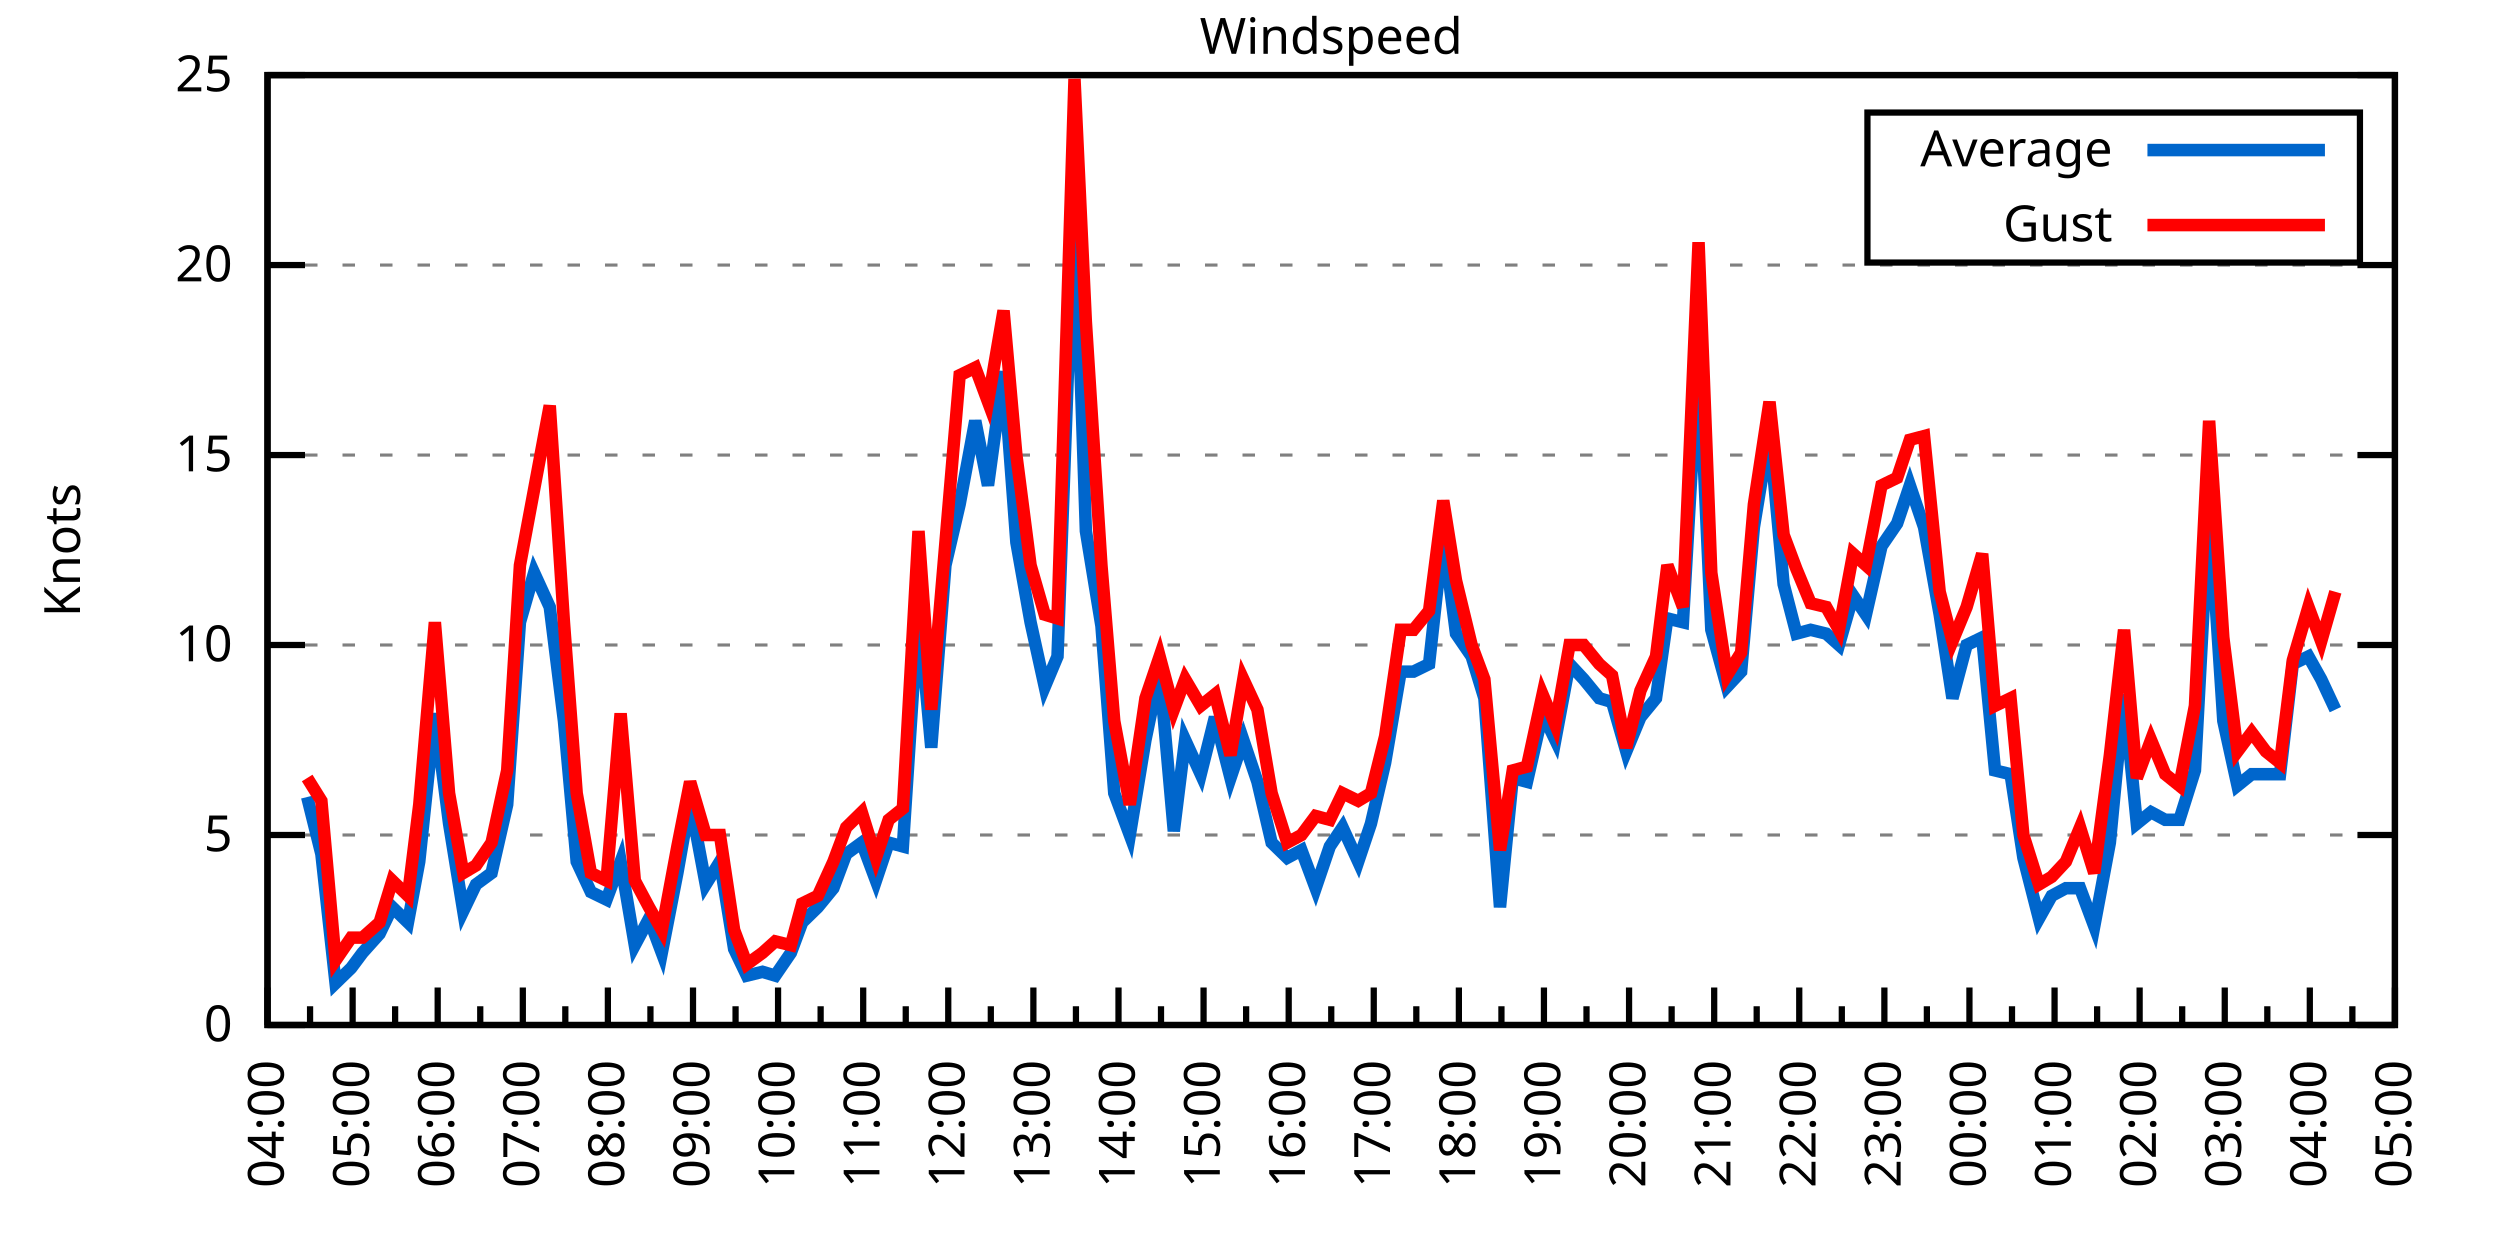
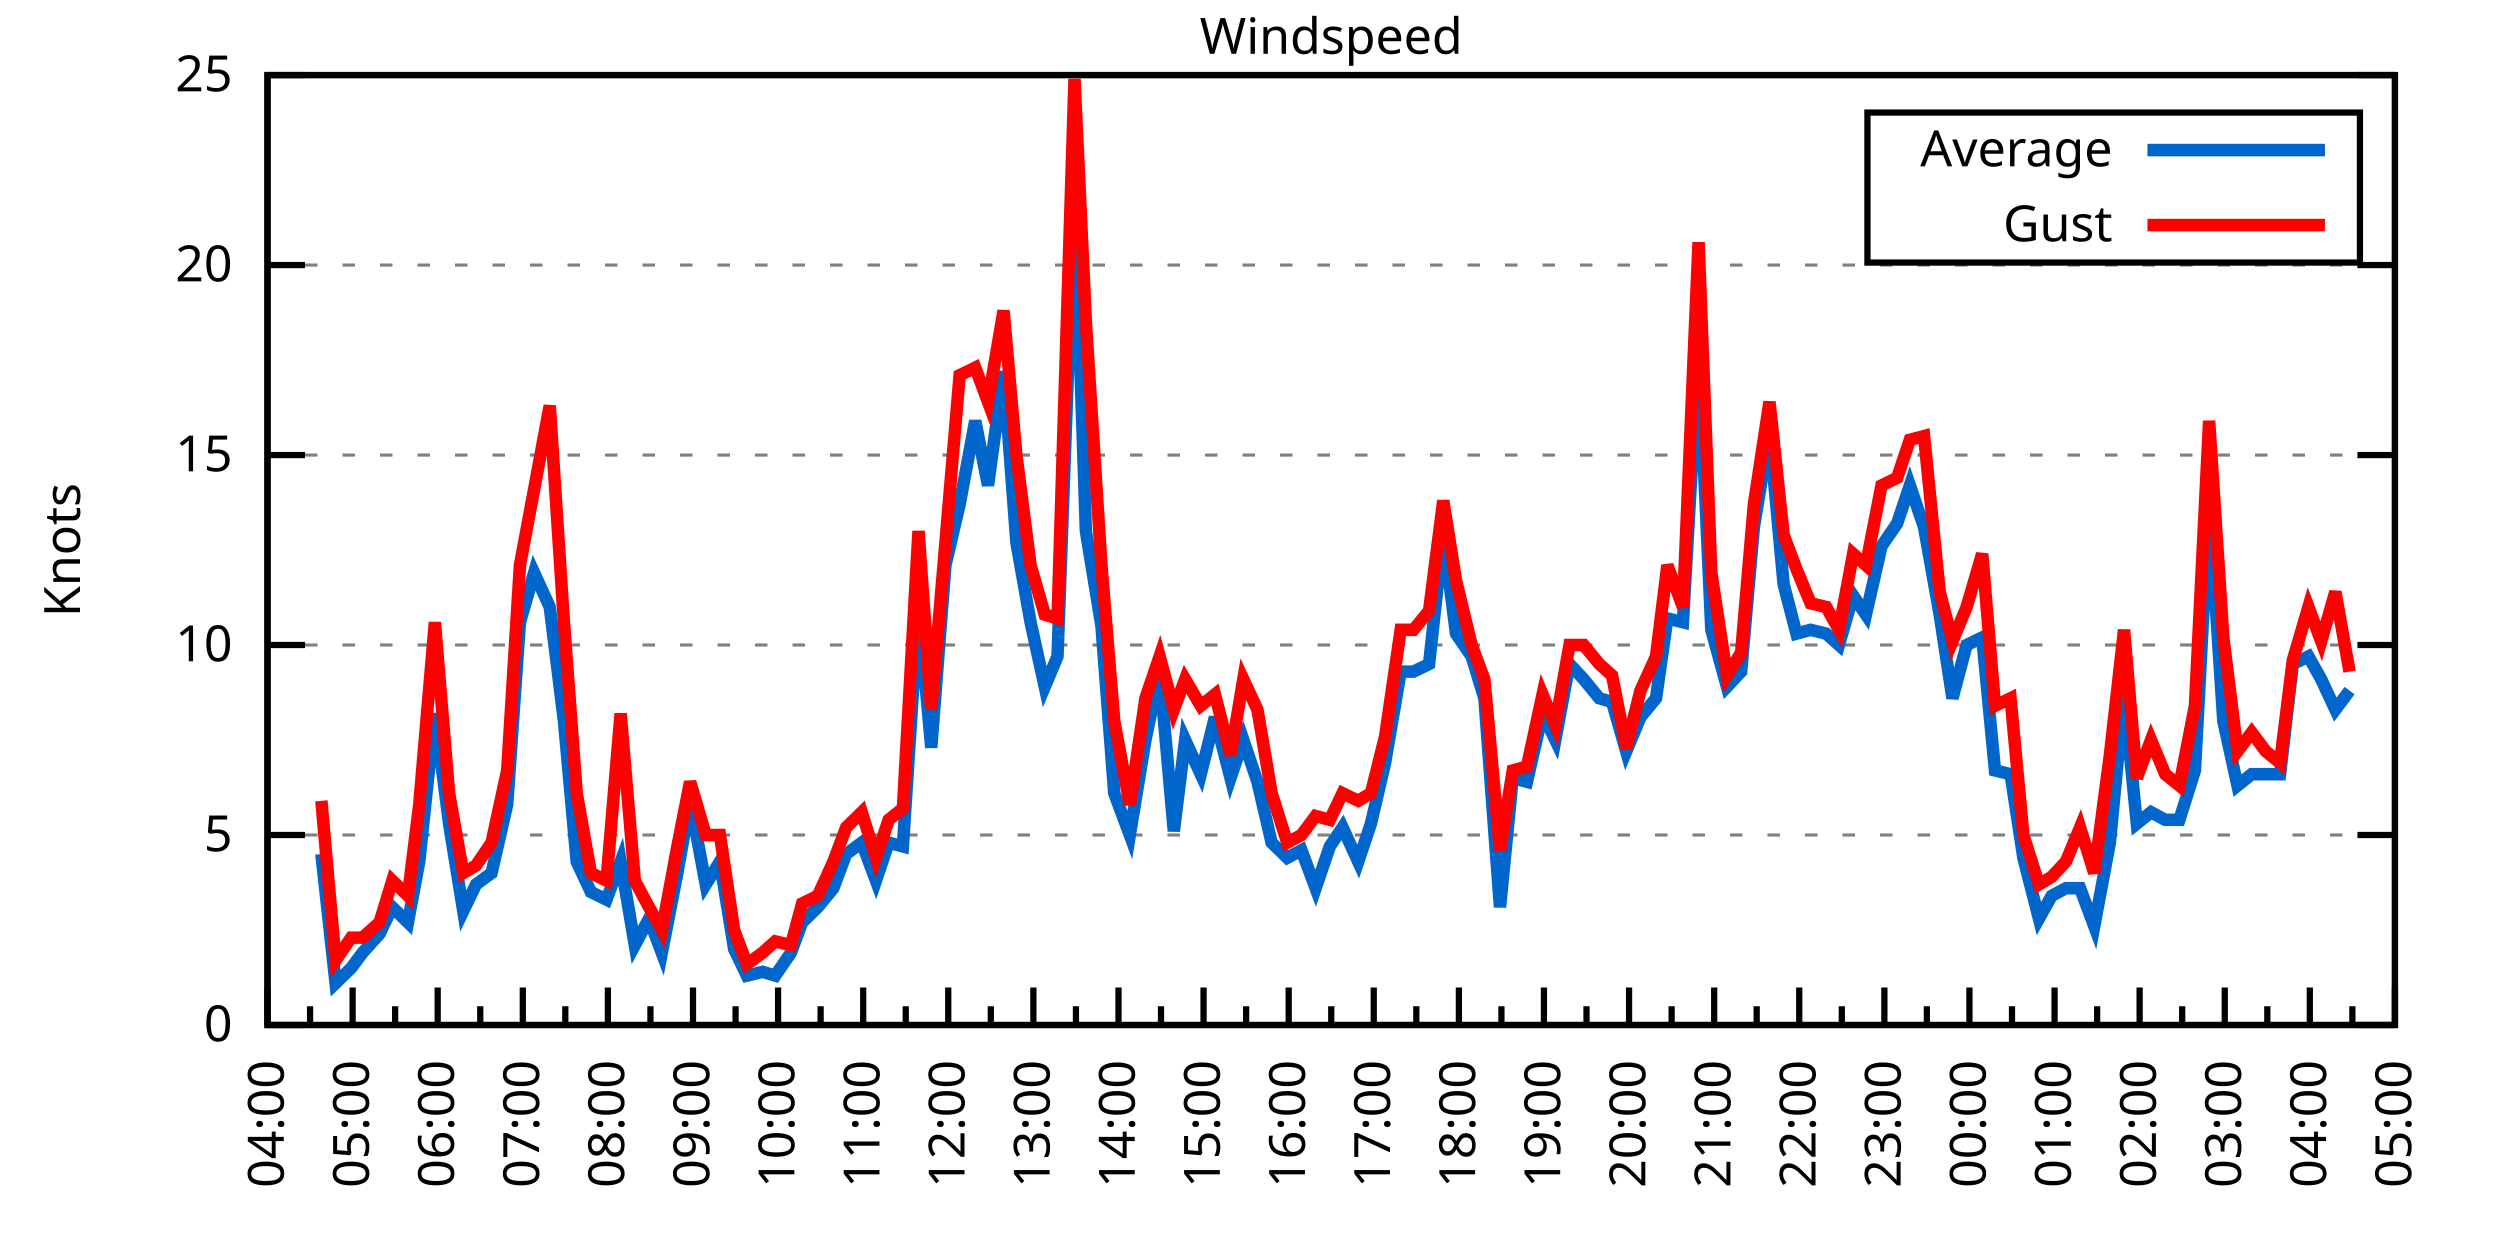
<svg xmlns="http://www.w3.org/2000/svg" xmlns:xlink="http://www.w3.org/1999/xlink" width="400" height="200" viewBox="0 0 400 200">
  <g id="gnuplot_canvas">
    <rect x="0" y="0" width="400" height="200" fill="none" />
    <defs>
      <circle id="gpDot" r="0.5" stroke-width="0.5" stroke="currentColor" />
      <path id="gpPt0" stroke-width="0.333" stroke="currentColor" d="M-1,0 h2 M0,-1 v2" />
      <path id="gpPt1" stroke-width="0.333" stroke="currentColor" d="M-1,-1 L1,1 M1,-1 L-1,1" />
      <path id="gpPt2" stroke-width="0.333" stroke="currentColor" d="M-1,0 L1,0 M0,-1 L0,1 M-1,-1 L1,1 M-1,1 L1,-1" />
      <rect id="gpPt3" stroke-width="0.333" stroke="currentColor" x="-1" y="-1" width="2" height="2" />
      <rect id="gpPt4" stroke-width="0.333" stroke="currentColor" fill="currentColor" x="-1" y="-1" width="2" height="2" />
      <circle id="gpPt5" stroke-width="0.333" stroke="currentColor" cx="0" cy="0" r="1" />
      <use xlink:href="#gpPt5" id="gpPt6" fill="currentColor" stroke="none" />
      <path id="gpPt7" stroke-width="0.333" stroke="currentColor" d="M0,-1.33 L-1.33,0.67 L1.33,0.67 z" />
      <use xlink:href="#gpPt7" id="gpPt8" fill="currentColor" stroke="none" />
      <use xlink:href="#gpPt7" id="gpPt9" stroke="currentColor" transform="rotate(180)" />
      <use xlink:href="#gpPt9" id="gpPt10" fill="currentColor" stroke="none" />
      <use xlink:href="#gpPt3" id="gpPt11" stroke="currentColor" transform="rotate(45)" />
      <use xlink:href="#gpPt11" id="gpPt12" fill="currentColor" stroke="none" />
      <path id="gpPt13" stroke-width="0.333" stroke="currentColor" d="M0,1.330 L1.265,0.411 L0.782,-1.067 L-0.782,-1.076 L-1.265,0.411 z" />
      <use xlink:href="#gpPt13" id="gpPt14" fill="currentColor" stroke="none" />
      <filter id="textbox" filterUnits="objectBoundingBox" x="0" y="0" height="1" width="1">
        <feFlood flood-color="white" flood-opacity="1" result="bgnd" />
        <feComposite in="SourceGraphic" in2="bgnd" operator="atop" />
      </filter>
      <filter id="greybox" filterUnits="objectBoundingBox" x="0" y="0" height="1" width="1">
        <feFlood flood-color="lightgrey" flood-opacity="1" result="grey" />
        <feComposite in="SourceGraphic" in2="grey" operator="atop" />
      </filter>
    </defs>
    <g fill="none" color="white" stroke="currentColor" stroke-width="1.00" stroke-linecap="butt" stroke-linejoin="miter">
</g>
    <g fill="none" color="black" stroke="currentColor" stroke-width="1.00" stroke-linecap="butt" stroke-linejoin="miter">
      <g stroke="none" shape-rendering="crispEdges">
        <polygon fill="rgb(255, 255, 255)" points="42.80,164.00 383.18,164.00 383.18,12.02 42.80,12.02 " />
      </g>
    </g>
    <g fill="none" color="black" stroke="currentColor" stroke-width="1.00" stroke-linecap="butt" stroke-linejoin="miter">
</g>
    <g fill="none" color="black" stroke="black" stroke-width="0.50" stroke-linecap="butt" stroke-linejoin="miter">
</g>
    <g fill="none" color="gray" stroke="currentColor" stroke-width="0.50" stroke-linecap="butt" stroke-linejoin="miter">
      <path stroke="gray" stroke-dasharray="2,4" class="gridline" d="M42.80,164.00 L383.19,164.00  " />
    </g>
    <g fill="none" color="gray" stroke="gray" stroke-width="1.00" stroke-linecap="butt" stroke-linejoin="miter">
</g>
    <g fill="none" color="black" stroke="currentColor" stroke-width="1.00" stroke-linecap="butt" stroke-linejoin="miter">
      <path stroke="black" d="M42.80,164.00 L48.80,164.00 M383.19,164.00 L377.19,164.00  " />
      <g transform="translate(37.20,166.60)" stroke="none" fill="black" font-family="Sans" font-size="8.00" text-anchor="end">
        <text>
          <tspan font-family="Sans"> 0</tspan>
        </text>
      </g>
    </g>
    <g fill="none" color="black" stroke="currentColor" stroke-width="1.00" stroke-linecap="butt" stroke-linejoin="miter">
</g>
    <g fill="none" color="black" stroke="black" stroke-width="0.50" stroke-linecap="butt" stroke-linejoin="miter">
</g>
    <g fill="none" color="gray" stroke="currentColor" stroke-width="0.50" stroke-linecap="butt" stroke-linejoin="miter">
      <path stroke="gray" stroke-dasharray="2,4" class="gridline" d="M42.80,133.60 L383.19,133.60  " />
    </g>
    <g fill="none" color="gray" stroke="gray" stroke-width="1.00" stroke-linecap="butt" stroke-linejoin="miter">
</g>
    <g fill="none" color="black" stroke="currentColor" stroke-width="1.00" stroke-linecap="butt" stroke-linejoin="miter">
      <path stroke="black" d="M42.80,133.60 L48.80,133.60 M383.19,133.60 L377.19,133.60  " />
      <g transform="translate(37.20,136.20)" stroke="none" fill="black" font-family="Sans" font-size="8.00" text-anchor="end">
        <text>
          <tspan font-family="Sans"> 5</tspan>
        </text>
      </g>
    </g>
    <g fill="none" color="black" stroke="currentColor" stroke-width="1.00" stroke-linecap="butt" stroke-linejoin="miter">
</g>
    <g fill="none" color="black" stroke="black" stroke-width="0.50" stroke-linecap="butt" stroke-linejoin="miter">
</g>
    <g fill="none" color="gray" stroke="currentColor" stroke-width="0.50" stroke-linecap="butt" stroke-linejoin="miter">
      <path stroke="gray" stroke-dasharray="2,4" class="gridline" d="M42.80,103.20 L383.19,103.20  " />
    </g>
    <g fill="none" color="gray" stroke="gray" stroke-width="1.00" stroke-linecap="butt" stroke-linejoin="miter">
</g>
    <g fill="none" color="black" stroke="currentColor" stroke-width="1.00" stroke-linecap="butt" stroke-linejoin="miter">
      <path stroke="black" d="M42.80,103.20 L48.80,103.20 M383.19,103.20 L377.19,103.20  " />
      <g transform="translate(37.20,105.80)" stroke="none" fill="black" font-family="Sans" font-size="8.00" text-anchor="end">
        <text>
          <tspan font-family="Sans"> 10</tspan>
        </text>
      </g>
    </g>
    <g fill="none" color="black" stroke="currentColor" stroke-width="1.00" stroke-linecap="butt" stroke-linejoin="miter">
</g>
    <g fill="none" color="black" stroke="black" stroke-width="0.50" stroke-linecap="butt" stroke-linejoin="miter">
</g>
    <g fill="none" color="gray" stroke="currentColor" stroke-width="0.50" stroke-linecap="butt" stroke-linejoin="miter">
      <path stroke="gray" stroke-dasharray="2,4" class="gridline" d="M42.80,72.81 L383.19,72.81  " />
    </g>
    <g fill="none" color="gray" stroke="gray" stroke-width="1.00" stroke-linecap="butt" stroke-linejoin="miter">
</g>
    <g fill="none" color="black" stroke="currentColor" stroke-width="1.00" stroke-linecap="butt" stroke-linejoin="miter">
      <path stroke="black" d="M42.80,72.81 L48.80,72.81 M383.19,72.81 L377.19,72.81  " />
      <g transform="translate(37.20,75.41)" stroke="none" fill="black" font-family="Sans" font-size="8.00" text-anchor="end">
        <text>
          <tspan font-family="Sans"> 15</tspan>
        </text>
      </g>
    </g>
    <g fill="none" color="black" stroke="currentColor" stroke-width="1.00" stroke-linecap="butt" stroke-linejoin="miter">
</g>
    <g fill="none" color="black" stroke="black" stroke-width="0.50" stroke-linecap="butt" stroke-linejoin="miter">
</g>
    <g fill="none" color="gray" stroke="currentColor" stroke-width="0.50" stroke-linecap="butt" stroke-linejoin="miter">
      <path stroke="gray" stroke-dasharray="2,4" class="gridline" d="M42.80,42.41 L383.19,42.41  " />
    </g>
    <g fill="none" color="gray" stroke="gray" stroke-width="1.00" stroke-linecap="butt" stroke-linejoin="miter">
</g>
    <g fill="none" color="black" stroke="currentColor" stroke-width="1.00" stroke-linecap="butt" stroke-linejoin="miter">
      <path stroke="black" d="M42.80,42.41 L48.80,42.41 M383.19,42.41 L377.19,42.41  " />
      <g transform="translate(37.20,45.01)" stroke="none" fill="black" font-family="Sans" font-size="8.00" text-anchor="end">
        <text>
          <tspan font-family="Sans"> 20</tspan>
        </text>
      </g>
    </g>
    <g fill="none" color="black" stroke="currentColor" stroke-width="1.00" stroke-linecap="butt" stroke-linejoin="miter">
</g>
    <g fill="none" color="black" stroke="black" stroke-width="0.50" stroke-linecap="butt" stroke-linejoin="miter">
</g>
    <g fill="none" color="gray" stroke="currentColor" stroke-width="0.50" stroke-linecap="butt" stroke-linejoin="miter">
      <path stroke="gray" stroke-dasharray="2,4" class="gridline" d="M42.80,12.01 L383.19,12.01  " />
    </g>
    <g fill="none" color="gray" stroke="gray" stroke-width="1.00" stroke-linecap="butt" stroke-linejoin="miter">
</g>
    <g fill="none" color="black" stroke="currentColor" stroke-width="1.00" stroke-linecap="butt" stroke-linejoin="miter">
      <path stroke="black" d="M42.80,12.01 L48.80,12.01 M383.19,12.01 L377.19,12.01  " />
      <g transform="translate(37.20,14.61)" stroke="none" fill="black" font-family="Sans" font-size="8.00" text-anchor="end">
        <text>
          <tspan font-family="Sans"> 25</tspan>
        </text>
      </g>
    </g>
    <g fill="none" color="black" stroke="currentColor" stroke-width="1.00" stroke-linecap="butt" stroke-linejoin="miter">
      <path stroke="black" d="M42.80,164.00 L42.80,158.00  " />
      <g transform="translate(45.40,169.60) rotate(270)" stroke="none" fill="black" font-family="Sans" font-size="8.00" text-anchor="end">
        <text>
          <tspan font-family="Sans">04:00</tspan>
        </text>
      </g>
    </g>
    <g fill="none" color="black" stroke="currentColor" stroke-width="1.00" stroke-linecap="butt" stroke-linejoin="miter">
      <path stroke="black" d="M49.61,164.00 L49.61,161.00 M56.42,164.00 L56.42,158.00  " />
      <g transform="translate(59.02,169.60) rotate(270)" stroke="none" fill="black" font-family="Sans" font-size="8.00" text-anchor="end">
        <text>
          <tspan font-family="Sans">05:00</tspan>
        </text>
      </g>
    </g>
    <g fill="none" color="black" stroke="currentColor" stroke-width="1.00" stroke-linecap="butt" stroke-linejoin="miter">
      <path stroke="black" d="M63.22,164.00 L63.22,161.00 M70.03,164.00 L70.03,158.00  " />
      <g transform="translate(72.63,169.60) rotate(270)" stroke="none" fill="black" font-family="Sans" font-size="8.00" text-anchor="end">
        <text>
          <tspan font-family="Sans">06:00</tspan>
        </text>
      </g>
    </g>
    <g fill="none" color="black" stroke="currentColor" stroke-width="1.00" stroke-linecap="butt" stroke-linejoin="miter">
      <path stroke="black" d="M76.84,164.00 L76.84,161.00 M83.65,164.00 L83.65,158.00  " />
      <g transform="translate(86.25,169.60) rotate(270)" stroke="none" fill="black" font-family="Sans" font-size="8.00" text-anchor="end">
        <text>
          <tspan font-family="Sans">07:00</tspan>
        </text>
      </g>
    </g>
    <g fill="none" color="black" stroke="currentColor" stroke-width="1.00" stroke-linecap="butt" stroke-linejoin="miter">
      <path stroke="black" d="M90.45,164.00 L90.45,161.00 M97.26,164.00 L97.26,158.00  " />
      <g transform="translate(99.86,169.60) rotate(270)" stroke="none" fill="black" font-family="Sans" font-size="8.00" text-anchor="end">
        <text>
          <tspan font-family="Sans">08:00</tspan>
        </text>
      </g>
    </g>
    <g fill="none" color="black" stroke="currentColor" stroke-width="1.00" stroke-linecap="butt" stroke-linejoin="miter">
      <path stroke="black" d="M104.07,164.00 L104.07,161.00 M110.88,164.00 L110.88,158.00  " />
      <g transform="translate(113.48,169.60) rotate(270)" stroke="none" fill="black" font-family="Sans" font-size="8.00" text-anchor="end">
        <text>
          <tspan font-family="Sans">09:00</tspan>
        </text>
      </g>
    </g>
    <g fill="none" color="black" stroke="currentColor" stroke-width="1.00" stroke-linecap="butt" stroke-linejoin="miter">
      <path stroke="black" d="M117.69,164.00 L117.69,161.00 M124.49,164.00 L124.49,158.00  " />
      <g transform="translate(127.09,169.60) rotate(270)" stroke="none" fill="black" font-family="Sans" font-size="8.00" text-anchor="end">
        <text>
          <tspan font-family="Sans">10:00</tspan>
        </text>
      </g>
    </g>
    <g fill="none" color="black" stroke="currentColor" stroke-width="1.00" stroke-linecap="butt" stroke-linejoin="miter">
      <path stroke="black" d="M131.30,164.00 L131.30,161.00 M138.11,164.00 L138.11,158.00  " />
      <g transform="translate(140.71,169.60) rotate(270)" stroke="none" fill="black" font-family="Sans" font-size="8.00" text-anchor="end">
        <text>
          <tspan font-family="Sans">11:00</tspan>
        </text>
      </g>
    </g>
    <g fill="none" color="black" stroke="currentColor" stroke-width="1.00" stroke-linecap="butt" stroke-linejoin="miter">
      <path stroke="black" d="M144.92,164.00 L144.92,161.00 M151.72,164.00 L151.72,158.00  " />
      <g transform="translate(154.32,169.60) rotate(270)" stroke="none" fill="black" font-family="Sans" font-size="8.00" text-anchor="end">
        <text>
          <tspan font-family="Sans">12:00</tspan>
        </text>
      </g>
    </g>
    <g fill="none" color="black" stroke="currentColor" stroke-width="1.00" stroke-linecap="butt" stroke-linejoin="miter">
      <path stroke="black" d="M158.53,164.00 L158.53,161.00 M165.34,164.00 L165.34,158.00  " />
      <g transform="translate(167.94,169.60) rotate(270)" stroke="none" fill="black" font-family="Sans" font-size="8.00" text-anchor="end">
        <text>
          <tspan font-family="Sans">13:00</tspan>
        </text>
      </g>
    </g>
    <g fill="none" color="black" stroke="currentColor" stroke-width="1.00" stroke-linecap="butt" stroke-linejoin="miter">
      <path stroke="black" d="M172.15,164.00 L172.15,161.00 M178.96,164.00 L178.96,158.00  " />
      <g transform="translate(181.56,169.60) rotate(270)" stroke="none" fill="black" font-family="Sans" font-size="8.00" text-anchor="end">
        <text>
          <tspan font-family="Sans">14:00</tspan>
        </text>
      </g>
    </g>
    <g fill="none" color="black" stroke="currentColor" stroke-width="1.00" stroke-linecap="butt" stroke-linejoin="miter">
      <path stroke="black" d="M185.76,164.00 L185.76,161.00 M192.57,164.00 L192.57,158.00  " />
      <g transform="translate(195.17,169.60) rotate(270)" stroke="none" fill="black" font-family="Sans" font-size="8.00" text-anchor="end">
        <text>
          <tspan font-family="Sans">15:00</tspan>
        </text>
      </g>
    </g>
    <g fill="none" color="black" stroke="currentColor" stroke-width="1.00" stroke-linecap="butt" stroke-linejoin="miter">
      <path stroke="black" d="M199.38,164.00 L199.38,161.00 M206.19,164.00 L206.19,158.00  " />
      <g transform="translate(208.79,169.60) rotate(270)" stroke="none" fill="black" font-family="Sans" font-size="8.00" text-anchor="end">
        <text>
          <tspan font-family="Sans">16:00</tspan>
        </text>
      </g>
    </g>
    <g fill="none" color="black" stroke="currentColor" stroke-width="1.00" stroke-linecap="butt" stroke-linejoin="miter">
      <path stroke="black" d="M213.00,164.00 L213.00,161.00 M219.80,164.00 L219.80,158.00  " />
      <g transform="translate(222.40,169.60) rotate(270)" stroke="none" fill="black" font-family="Sans" font-size="8.00" text-anchor="end">
        <text>
          <tspan font-family="Sans">17:00</tspan>
        </text>
      </g>
    </g>
    <g fill="none" color="black" stroke="currentColor" stroke-width="1.00" stroke-linecap="butt" stroke-linejoin="miter">
      <path stroke="black" d="M226.61,164.00 L226.61,161.00 M233.42,164.00 L233.42,158.00  " />
      <g transform="translate(236.02,169.60) rotate(270)" stroke="none" fill="black" font-family="Sans" font-size="8.00" text-anchor="end">
        <text>
          <tspan font-family="Sans">18:00</tspan>
        </text>
      </g>
    </g>
    <g fill="none" color="black" stroke="currentColor" stroke-width="1.00" stroke-linecap="butt" stroke-linejoin="miter">
      <path stroke="black" d="M240.23,164.00 L240.23,161.00 M247.03,164.00 L247.03,158.00  " />
      <g transform="translate(249.63,169.60) rotate(270)" stroke="none" fill="black" font-family="Sans" font-size="8.00" text-anchor="end">
        <text>
          <tspan font-family="Sans">19:00</tspan>
        </text>
      </g>
    </g>
    <g fill="none" color="black" stroke="currentColor" stroke-width="1.00" stroke-linecap="butt" stroke-linejoin="miter">
      <path stroke="black" d="M253.84,164.00 L253.84,161.00 M260.65,164.00 L260.65,158.00  " />
      <g transform="translate(263.25,169.60) rotate(270)" stroke="none" fill="black" font-family="Sans" font-size="8.00" text-anchor="end">
        <text>
          <tspan font-family="Sans">20:00</tspan>
        </text>
      </g>
    </g>
    <g fill="none" color="black" stroke="currentColor" stroke-width="1.00" stroke-linecap="butt" stroke-linejoin="miter">
      <path stroke="black" d="M267.46,164.00 L267.46,161.00 M274.27,164.00 L274.27,158.00  " />
      <g transform="translate(276.87,169.60) rotate(270)" stroke="none" fill="black" font-family="Sans" font-size="8.00" text-anchor="end">
        <text>
          <tspan font-family="Sans">21:00</tspan>
        </text>
      </g>
    </g>
    <g fill="none" color="black" stroke="currentColor" stroke-width="1.00" stroke-linecap="butt" stroke-linejoin="miter">
      <path stroke="black" d="M281.07,164.00 L281.07,161.00 M287.88,164.00 L287.88,158.00  " />
      <g transform="translate(290.48,169.60) rotate(270)" stroke="none" fill="black" font-family="Sans" font-size="8.00" text-anchor="end">
        <text>
          <tspan font-family="Sans">22:00</tspan>
        </text>
      </g>
    </g>
    <g fill="none" color="black" stroke="currentColor" stroke-width="1.00" stroke-linecap="butt" stroke-linejoin="miter">
      <path stroke="black" d="M294.69,164.00 L294.69,161.00 M301.50,164.00 L301.50,158.00  " />
      <g transform="translate(304.10,169.60) rotate(270)" stroke="none" fill="black" font-family="Sans" font-size="8.00" text-anchor="end">
        <text>
          <tspan font-family="Sans">23:00</tspan>
        </text>
      </g>
    </g>
    <g fill="none" color="black" stroke="currentColor" stroke-width="1.00" stroke-linecap="butt" stroke-linejoin="miter">
      <path stroke="black" d="M308.30,164.00 L308.30,161.00 M315.11,164.00 L315.11,158.00  " />
      <g transform="translate(317.71,169.60) rotate(270)" stroke="none" fill="black" font-family="Sans" font-size="8.00" text-anchor="end">
        <text>
          <tspan font-family="Sans">00:00</tspan>
        </text>
      </g>
    </g>
    <g fill="none" color="black" stroke="currentColor" stroke-width="1.00" stroke-linecap="butt" stroke-linejoin="miter">
      <path stroke="black" d="M321.92,164.00 L321.92,161.00 M328.73,164.00 L328.73,158.00  " />
      <g transform="translate(331.33,169.60) rotate(270)" stroke="none" fill="black" font-family="Sans" font-size="8.00" text-anchor="end">
        <text>
          <tspan font-family="Sans">01:00</tspan>
        </text>
      </g>
    </g>
    <g fill="none" color="black" stroke="currentColor" stroke-width="1.00" stroke-linecap="butt" stroke-linejoin="miter">
      <path stroke="black" d="M335.54,164.00 L335.54,161.00 M342.34,164.00 L342.34,158.00  " />
      <g transform="translate(344.94,169.60) rotate(270)" stroke="none" fill="black" font-family="Sans" font-size="8.00" text-anchor="end">
        <text>
          <tspan font-family="Sans">02:00</tspan>
        </text>
      </g>
    </g>
    <g fill="none" color="black" stroke="currentColor" stroke-width="1.00" stroke-linecap="butt" stroke-linejoin="miter">
      <path stroke="black" d="M349.15,164.00 L349.15,161.00 M355.96,164.00 L355.96,158.00  " />
      <g transform="translate(358.56,169.60) rotate(270)" stroke="none" fill="black" font-family="Sans" font-size="8.00" text-anchor="end">
        <text>
          <tspan font-family="Sans">03:00</tspan>
        </text>
      </g>
    </g>
    <g fill="none" color="black" stroke="currentColor" stroke-width="1.00" stroke-linecap="butt" stroke-linejoin="miter">
      <path stroke="black" d="M362.77,164.00 L362.77,161.00 M369.57,164.00 L369.57,158.00  " />
      <g transform="translate(372.17,169.60) rotate(270)" stroke="none" fill="black" font-family="Sans" font-size="8.00" text-anchor="end">
        <text>
          <tspan font-family="Sans">04:00</tspan>
        </text>
      </g>
    </g>
    <g fill="none" color="black" stroke="currentColor" stroke-width="1.00" stroke-linecap="butt" stroke-linejoin="miter">
      <path stroke="black" d="M376.38,164.00 L376.38,161.00 M383.19,164.00 L383.19,158.00  " />
      <g transform="translate(385.79,169.60) rotate(270)" stroke="none" fill="black" font-family="Sans" font-size="8.00" text-anchor="end">
        <text>
          <tspan font-family="Sans">05:00</tspan>
        </text>
      </g>
    </g>
    <g fill="none" color="black" stroke="currentColor" stroke-width="1.00" stroke-linecap="butt" stroke-linejoin="miter">
</g>
    <g fill="none" color="black" stroke="currentColor" stroke-width="1.00" stroke-linecap="butt" stroke-linejoin="miter">
      <path stroke="black" d="M42.80,12.01 L42.80,164.00 L383.19,164.00 L383.19,12.01 L42.80,12.01 Z  " />
    </g>
    <g fill="none" color="black" stroke="currentColor" stroke-width="1.00" stroke-linecap="butt" stroke-linejoin="miter">
      <g transform="translate(12.80,88.01) rotate(270)" stroke="none" fill="black" font-family="Sans" font-size="8.00" text-anchor="middle">
        <text>
          <tspan font-family="Sans">Knots</tspan>
        </text>
      </g>
    </g>
    <g fill="none" color="black" stroke="currentColor" stroke-width="1.00" stroke-linecap="butt" stroke-linejoin="miter">
</g>
    <g fill="none" color="black" stroke="currentColor" stroke-width="1.00" stroke-linecap="butt" stroke-linejoin="miter">
      <path stroke="black" d="M298.79,42.01 L298.79,18.01 L377.59,18.01 L377.59,42.01 L298.79,42.01 Z  " />
    </g>
    <g id="Windspeed_plot_1">
      <g fill="none" color="white" stroke="black" stroke-width="2.00" stroke-linecap="butt" stroke-linejoin="miter">
</g>
      <g fill="none" color="black" stroke="currentColor" stroke-width="2.00" stroke-linecap="butt" stroke-linejoin="miter">
        <g transform="translate(337.99,26.61)" stroke="none" fill="black" font-family="Sans" font-size="8.00" text-anchor="end">
          <text>
            <tspan font-family="Sans">Average</tspan>
          </text>
        </g>
      </g>
      <g fill="none" color="black" stroke="currentColor" stroke-width="2.00" stroke-linecap="butt" stroke-linejoin="miter">
-         <path stroke="rgb(  0, 102, 204)" d="M343.59,24.01 L371.99,24.01 M49.15,127.52 L51.42,136.64 L53.69,157.31 L56.19,154.88 L58.00,152.45 L60.73,149.41   L62.77,145.15 L65.27,147.59 L67.08,137.86 L69.58,114.15 L71.85,131.78 L74.12,145.76 L76.16,141.51 L78.65,139.68   L81.15,128.74 L83.19,99.56 L85.46,91.65 L87.96,97.12 L90.23,115.36 L92.27,137.86 L94.54,142.72 L97.04,143.94   L99.30,137.86 L101.57,151.23 L103.84,146.98 L105.89,152.45 L108.38,139.68 L110.42,128.13 L112.92,141.51 L115.19,137.86   L117.46,151.84 L119.50,156.10 L122.00,155.49 L124.04,156.10 L126.54,152.45 L128.35,147.59 L130.85,145.15 L133.34,142.11   L135.39,136.64 L137.88,134.82 L140.15,140.90 L142.19,134.82 L144.46,135.43 L146.96,97.12 L149.00,119.62 L151.27,90.44   L153.54,80.71 L156.04,67.33 L158.08,77.67 L160.57,59.43 L162.62,86.79 L164.89,99.56 L167.16,109.89 L169.20,105.03   L171.92,30.86 L173.74,84.97 L176.23,100.16 L178.28,126.91 L180.77,133.60 L183.27,118.40 L185.54,107.46 L187.81,132.99   L189.62,118.40 L192.12,123.87 L194.39,114.76 L196.88,124.48 L198.93,118.40 L201.19,125.09 L203.46,134.82 L205.96,137.25   L208.23,136.03 L210.50,142.11 L212.77,135.43 L214.81,132.39 L217.31,137.86 L219.35,131.78 L221.62,122.05 L224.11,107.46   L226.16,107.46 L228.65,106.24 L230.92,85.57 L232.96,101.38 L235.46,105.03 L237.50,111.72 L240.00,145.15 L242.04,124.48   L244.31,125.09 L246.81,114.15 L248.85,118.40 L251.12,106.24 L253.39,108.68 L255.88,111.72 L257.93,112.32 L260.20,120.23   L262.47,114.76 L264.96,111.72 L266.78,98.95 L269.27,99.56 L271.77,55.78 L273.81,100.77 L276.31,109.89 L278.58,107.46   L280.62,84.36 L283.12,69.16 L285.38,93.48 L287.43,101.38 L289.70,100.77 L292.19,101.38 L294.23,103.20 L296.50,95.30   L298.55,98.34 L301.04,87.40 L303.54,83.75 L305.58,77.67 L307.85,84.36 L310.35,98.34 L312.39,111.72 L314.66,103.20   L317.15,101.99 L319.20,123.27 L321.69,123.87 L323.74,137.25 L326.23,146.98 L328.27,143.33 L330.54,142.11 L332.81,142.11   L335.08,148.19 L337.58,134.82 L339.85,111.11 L341.89,131.78 L344.16,129.95 L346.43,131.17 L348.70,131.17 L351.19,123.27   L353.46,80.71 L355.73,115.36 L358.00,125.70 L360.27,123.87 L362.54,123.87 L364.81,123.87 L366.85,106.24 L369.35,105.03   L371.39,108.68 L373.66,113.54  " />
+         <path stroke="rgb(  0, 102, 204)" d="M343.59,24.01 L371.99,24.01 M51.42,136.64 L53.69,157.31 L56.19,154.88 L58.00,152.45 L60.73,149.41 L62.77,145.15   L65.27,147.59 L67.08,137.86 L69.58,114.15 L71.85,131.78 L74.12,145.76 L76.16,141.51 L78.65,139.68 L81.15,128.74   L83.19,99.56 L85.46,91.65 L87.96,97.12 L90.23,115.36 L92.27,137.86 L94.54,142.72 L97.04,143.94 L99.30,137.86   L101.57,151.23 L103.84,146.98 L105.89,152.45 L108.38,139.68 L110.42,128.13 L112.92,141.51 L115.19,137.86 L117.46,151.84   L119.50,156.10 L122.00,155.49 L124.04,156.10 L126.54,152.45 L128.35,147.59 L130.85,145.15 L133.34,142.11 L135.39,136.64   L137.88,134.82 L140.15,140.90 L142.19,134.82 L144.46,135.43 L146.96,97.12 L149.00,119.62 L151.27,90.44 L153.54,80.71   L156.04,67.33 L158.08,77.67 L160.57,59.43 L162.62,86.79 L164.89,99.56 L167.16,109.89 L169.20,105.03 L171.92,30.86   L173.74,84.97 L176.23,100.16 L178.28,126.91 L180.77,133.60 L183.27,118.40 L185.54,107.46 L187.81,132.99 L189.62,118.40   L192.12,123.87 L194.39,114.76 L196.88,124.48 L198.93,118.40 L201.19,125.09 L203.46,134.82 L205.96,137.25 L208.23,136.03   L210.50,142.11 L212.77,135.43 L214.81,132.39 L217.31,137.86 L219.35,131.78 L221.62,122.05 L224.11,107.46 L226.16,107.46   L228.65,106.24 L230.92,85.57 L232.96,101.38 L235.46,105.03 L237.50,111.72 L240.00,145.15 L242.04,124.48 L244.31,125.09   L246.81,114.15 L248.85,118.40 L251.12,106.24 L253.39,108.68 L255.88,111.72 L257.93,112.32 L260.20,120.23 L262.47,114.76   L264.96,111.72 L266.78,98.95 L269.27,99.56 L271.77,55.78 L273.81,100.77 L276.31,109.89 L278.58,107.46 L280.62,84.36   L283.12,69.16 L285.38,93.48 L287.43,101.38 L289.70,100.77 L292.19,101.38 L294.23,103.20 L296.50,95.30 L298.55,98.34   L301.04,87.40 L303.54,83.75 L305.58,77.67 L307.85,84.36 L310.35,98.34 L312.39,111.72 L314.66,103.20 L317.15,101.99   L319.20,123.27 L321.69,123.87 L323.74,137.25 L326.23,146.98 L328.27,143.33 L330.54,142.11 L332.81,142.11 L335.08,148.19   L337.58,134.82 L339.85,111.11 L341.89,131.78 L344.16,129.95 L346.43,131.17 L348.70,131.17 L351.19,123.27 L353.46,80.71   L355.73,115.36 L358.00,125.70 L360.27,123.87 L362.54,123.87 L364.81,123.87 L366.85,106.24 L369.35,105.03 L371.39,108.68   L373.66,113.54 L375.93,110.50  " />
      </g>
    </g>
    <g id="Windspeed_plot_2">
      <g fill="none" color="black" stroke="currentColor" stroke-width="2.00" stroke-linecap="butt" stroke-linejoin="miter">
        <g transform="translate(337.99,38.61)" stroke="none" fill="black" font-family="Sans" font-size="8.00" text-anchor="end">
          <text>
            <tspan font-family="Sans">Gust</tspan>
          </text>
        </g>
      </g>
      <g fill="none" color="black" stroke="currentColor" stroke-width="2.00" stroke-linecap="butt" stroke-linejoin="miter">
-         <path stroke="rgb(255,   0,   0)" d="M343.59,36.01 L371.99,36.01 M49.15,124.48 L51.42,128.13 L53.69,153.66 L56.19,150.02 L58.00,150.02 L60.73,147.59   L62.77,140.90 L65.27,143.33 L67.08,128.74 L69.58,99.56 L71.85,126.91 L74.12,139.68 L76.16,138.47 L78.65,134.82   L81.15,123.27 L83.19,90.44 L85.46,78.28 L87.96,64.90 L90.23,99.56 L92.27,126.91 L94.54,139.68 L97.04,140.90   L99.30,114.15 L101.57,140.90 L103.84,145.15 L105.89,148.80 L108.38,135.43 L110.42,125.09 L112.92,133.60 L115.19,133.60   L117.46,148.80 L119.50,154.27 L122.00,152.45 L124.04,150.62 L126.54,151.23 L128.35,144.55 L130.85,143.33 L133.34,137.86   L135.39,132.39 L137.88,129.95 L140.15,137.25 L142.19,131.17 L144.46,129.35 L146.96,84.97 L149.00,113.54 L151.27,86.79   L153.54,60.04 L156.04,58.82 L158.08,64.29 L160.57,49.70 L162.62,72.81 L164.89,90.44 L167.16,98.34 L169.20,98.95   L171.92,12.62 L173.74,51.53 L176.23,90.44 L178.28,115.36 L180.77,128.74 L183.27,111.72 L185.54,105.03 L187.81,113.54   L189.62,108.68 L192.12,112.93 L194.39,111.11 L196.88,120.83 L198.93,108.68 L201.19,113.54 L203.46,126.91 L205.96,134.82   L208.23,133.60 L210.50,130.56 L212.77,131.17 L214.81,126.91 L217.31,128.13 L219.35,126.91 L221.62,117.80 L224.11,100.77   L226.16,100.77 L228.65,97.73 L230.92,80.10 L232.96,92.87 L235.46,103.20 L237.50,108.68 L240.00,136.03 L242.04,123.27   L244.31,122.66 L246.81,111.11 L248.85,115.97 L251.12,103.20 L253.39,103.20 L255.88,106.24 L257.93,108.07 L260.20,119.62   L262.47,110.50 L264.96,105.03 L266.78,90.44 L269.27,97.12 L271.77,38.76 L273.81,91.65 L276.31,108.07 L278.58,104.42   L280.62,80.71 L283.12,64.29 L285.38,85.57 L287.43,91.04 L289.70,96.52 L292.19,97.12 L294.23,100.77 L296.50,88.61   L298.55,90.44 L301.04,77.67 L303.54,76.45 L305.58,70.37 L307.85,69.77 L310.35,94.69 L312.39,102.60 L314.66,97.12   L317.15,88.61 L319.20,112.93 L321.69,111.72 L323.74,133.60 L326.23,141.51 L328.27,140.29 L330.54,137.86 L332.81,132.39   L335.08,139.68 L337.58,120.83 L339.85,100.77 L341.89,124.48 L344.16,118.40 L346.43,123.87 L348.70,125.70 L351.19,112.93   L353.46,67.33 L355.73,101.99 L358.00,120.23 L360.27,117.19 L362.54,120.23 L364.81,122.05 L366.85,105.64 L369.35,97.12   L371.39,102.60 L373.66,94.69  " />
+         <path stroke="rgb(255,   0,   0)" d="M343.59,36.01 L371.99,36.01 M51.42,128.13 L53.69,153.66 L56.19,150.02 L58.00,150.02 L60.73,147.59 L62.77,140.90   L65.27,143.33 L67.08,128.74 L69.58,99.56 L71.85,126.91 L74.12,139.68 L76.16,138.47 L78.65,134.82 L81.15,123.27   L83.19,90.44 L85.46,78.28 L87.96,64.90 L90.23,99.56 L92.27,126.91 L94.54,139.68 L97.04,140.90 L99.30,114.15   L101.57,140.90 L103.84,145.15 L105.89,148.80 L108.38,135.43 L110.42,125.09 L112.92,133.60 L115.19,133.60 L117.46,148.80   L119.50,154.27 L122.00,152.45 L124.04,150.62 L126.54,151.23 L128.35,144.55 L130.85,143.33 L133.34,137.86 L135.39,132.39   L137.88,129.95 L140.15,137.25 L142.19,131.17 L144.46,129.35 L146.96,84.97 L149.00,113.54 L151.27,86.79 L153.54,60.04   L156.04,58.82 L158.08,64.29 L160.57,49.70 L162.62,72.81 L164.89,90.44 L167.16,98.34 L169.20,98.95 L171.92,12.62   L173.74,51.53 L176.23,90.44 L178.28,115.36 L180.77,128.74 L183.27,111.72 L185.54,105.03 L187.81,113.54 L189.62,108.68   L192.12,112.93 L194.39,111.11 L196.88,120.83 L198.93,108.68 L201.19,113.54 L203.46,126.91 L205.96,134.82 L208.23,133.60   L210.50,130.56 L212.77,131.17 L214.81,126.91 L217.31,128.13 L219.35,126.91 L221.62,117.80 L224.11,100.77 L226.16,100.77   L228.65,97.73 L230.92,80.10 L232.96,92.87 L235.46,103.20 L237.50,108.68 L240.00,136.03 L242.04,123.27 L244.31,122.66   L246.81,111.11 L248.85,115.97 L251.12,103.20 L253.39,103.20 L255.88,106.24 L257.93,108.07 L260.20,119.62 L262.47,110.50   L264.96,105.03 L266.78,90.44 L269.27,97.12 L271.77,38.76 L273.81,91.65 L276.31,108.07 L278.58,104.42 L280.62,80.71   L283.12,64.29 L285.38,85.57 L287.43,91.04 L289.70,96.52 L292.19,97.12 L294.23,100.77 L296.50,88.61 L298.55,90.44   L301.04,77.67 L303.54,76.45 L305.58,70.37 L307.85,69.77 L310.35,94.69 L312.39,102.60 L314.66,97.12 L317.15,88.61   L319.20,112.93 L321.69,111.72 L323.74,133.60 L326.23,141.51 L328.27,140.29 L330.54,137.86 L332.81,132.39 L335.08,139.68   L337.58,120.83 L339.85,100.77 L341.89,124.48 L344.16,118.40 L346.43,123.87 L348.70,125.70 L351.19,112.93 L353.46,67.33   L355.73,101.99 L358.00,120.23 L360.27,117.19 L362.54,120.23 L364.81,122.05 L366.85,105.64 L369.35,97.12 L371.39,102.60   L373.66,94.69 L375.93,107.46  " />
      </g>
    </g>
    <g fill="none" color="black" stroke="currentColor" stroke-width="2.00" stroke-linecap="butt" stroke-linejoin="miter">
</g>
    <g fill="none" color="black" stroke="black" stroke-width="1.00" stroke-linecap="butt" stroke-linejoin="miter">
</g>
    <g fill="none" color="black" stroke="currentColor" stroke-width="1.00" stroke-linecap="butt" stroke-linejoin="miter">
      <path stroke="black" d="M42.80,12.01 L42.80,164.00 L383.19,164.00 L383.19,12.01 L42.80,12.01 Z  " />
    </g>
    <g fill="none" color="black" stroke="currentColor" stroke-width="1.00" stroke-linecap="butt" stroke-linejoin="miter">
      <g transform="translate(212.99,8.61)" stroke="none" fill="black" font-family="Sans" font-size="8.00" text-anchor="middle">
        <text>
          <tspan font-family="Sans">Windspeed</tspan>
        </text>
      </g>
    </g>
    <g fill="none" color="black" stroke="currentColor" stroke-width="1.00" stroke-linecap="butt" stroke-linejoin="miter">
</g>
  </g>
</svg>
